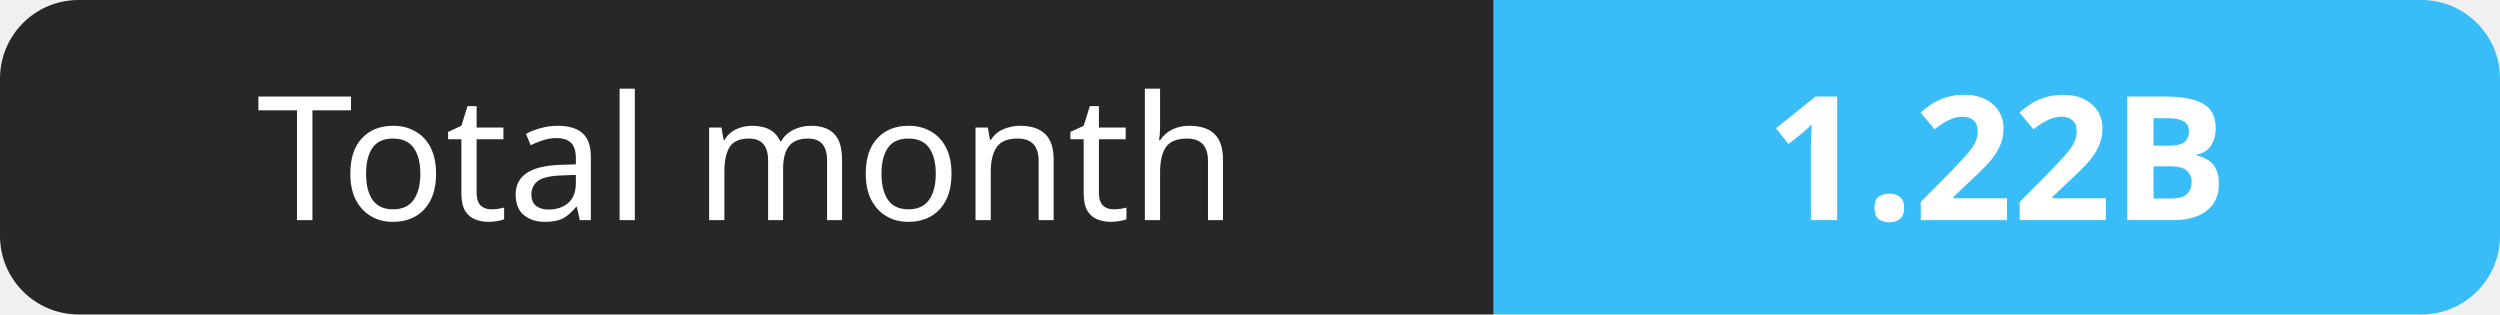
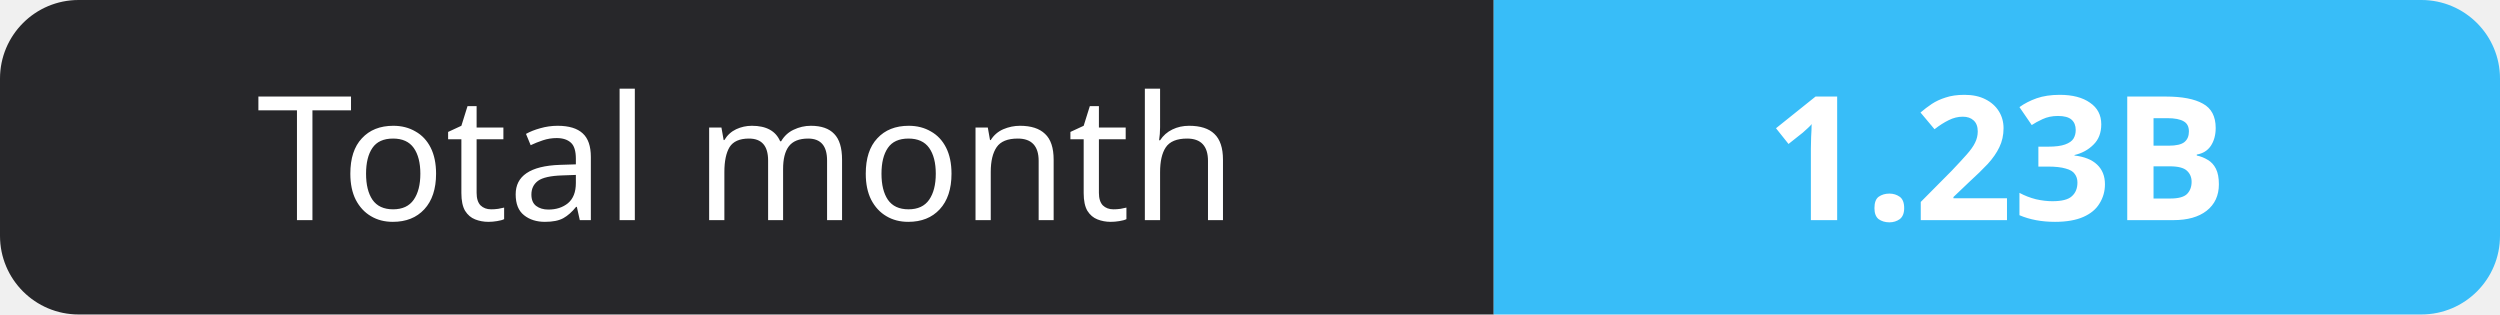
- <svg xmlns="http://www.w3.org/2000/svg" width="159" height="20" role="img" aria-label="Total month: 1.22B">
+ <svg xmlns="http://www.w3.org/2000/svg" width="159" height="20" role="img" aria-label="Total month: 1.23B">
  <clipPath id="r">
    <rect width="159" height="20" rx="5" fill="#fff" />
  </clipPath>
  <g clip-path="url(#r)">
    <rect width="95" height="20" fill="#27272a" />
    <rect x="95" width="64" height="20" fill="#38bdf8" />
  </g>
  <g fill="#fff" text-anchor="middle" font-family="Verdana,Geneva,sans-serif" font-size="11">
    <text x="47.5" y="14">Total month</text>
-     <text x="127.0" y="14" font-weight="700">1.22B</text>
+     <text x="127.0" y="14" font-weight="700">1.23B</text>
  </g>
</svg>
